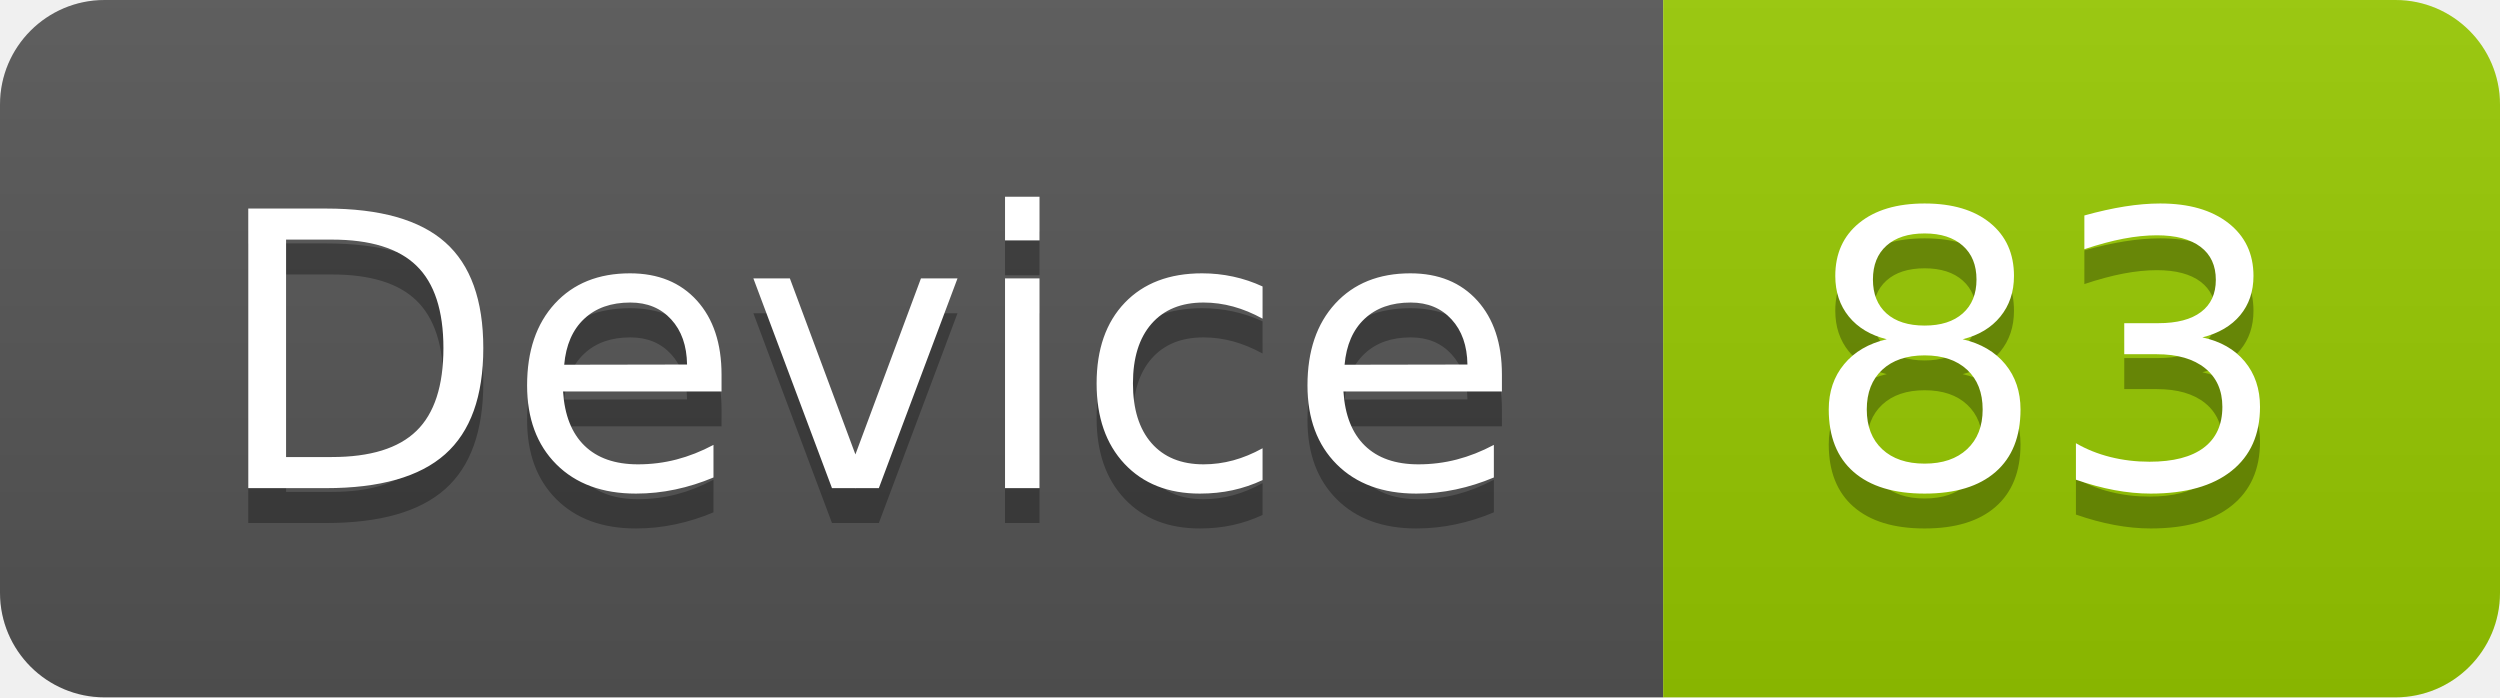
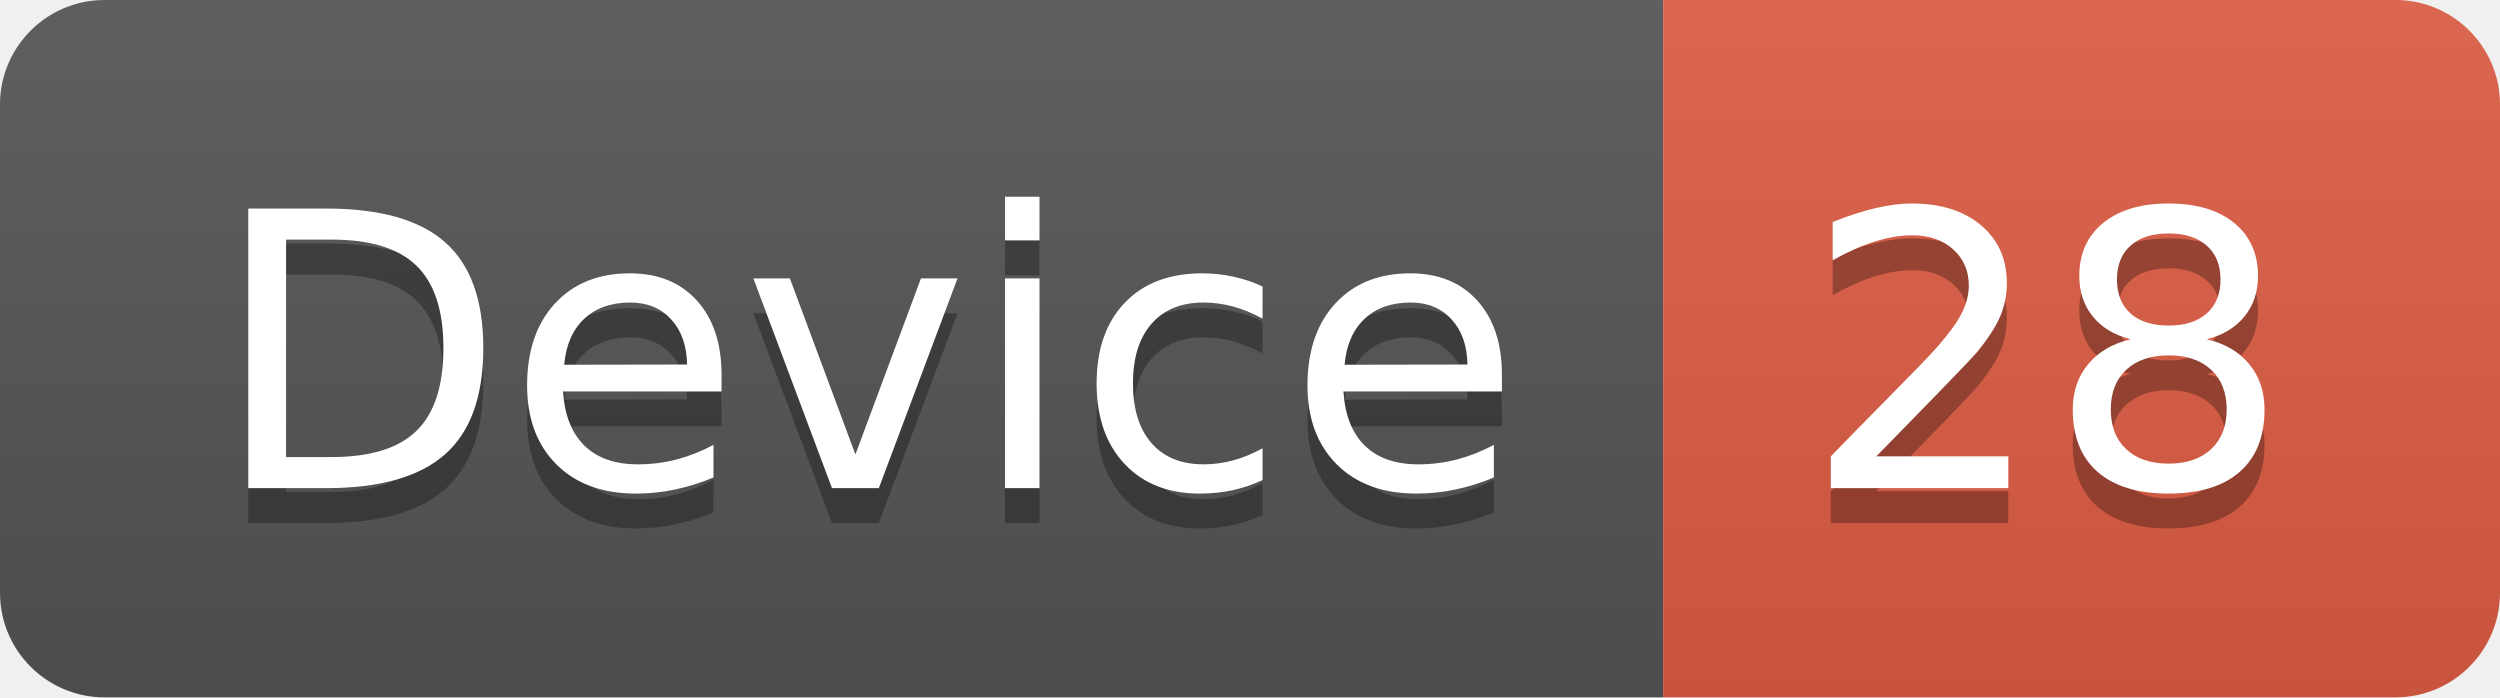
<svg xmlns="http://www.w3.org/2000/svg" width="71.7" height="20">
  <linearGradient id="smooth" x2="0" y2="100%">
    <stop offset="0" stop-color="#bbb" stop-opacity=".1" />
    <stop offset="1" stop-opacity=".1" />
  </linearGradient>
  <clipPath id="round">
    <rect width="71.7" height="20" rx="3" fill="#fff" />
  </clipPath>
  <g clip-path="url(#round)">
    <rect width="47.7" height="20" fill="#555" />
-     <rect x="47.7" width="24.0" height="20" fill="#97CA00" />
+     <rect x="47.7" width="24.0" height="20" fill="#e05d44" />
    <rect width="71.7" height="20" fill="url(#smooth)" />
  </g>
  <g fill="#fff" text-anchor="middle" font-family="DejaVu Sans,Verdana,Geneva,sans-serif" font-size="110">
    <text x="248.5" y="150" fill="#010101" fill-opacity=".3" transform="scale(0.1)" textLength="377.0" lengthAdjust="spacing">Device</text>
    <text x="248.5" y="140" transform="scale(0.1)" textLength="377.0" lengthAdjust="spacing">Device</text>
-     <text x="587.0" y="150" fill="#010101" fill-opacity=".3" transform="scale(0.1)" textLength="140.0" lengthAdjust="spacing">83</text>
-     <text x="587.0" y="140" transform="scale(0.1)" textLength="140.0" lengthAdjust="spacing">83</text>
+     <text x="587.0" y="150" fill="#010101" fill-opacity=".3" transform="scale(0.1)" textLength="140.0" lengthAdjust="spacing">28</text>
+     <text x="587.0" y="140" transform="scale(0.1)" textLength="140.0" lengthAdjust="spacing">28</text>
  </g>
</svg>
